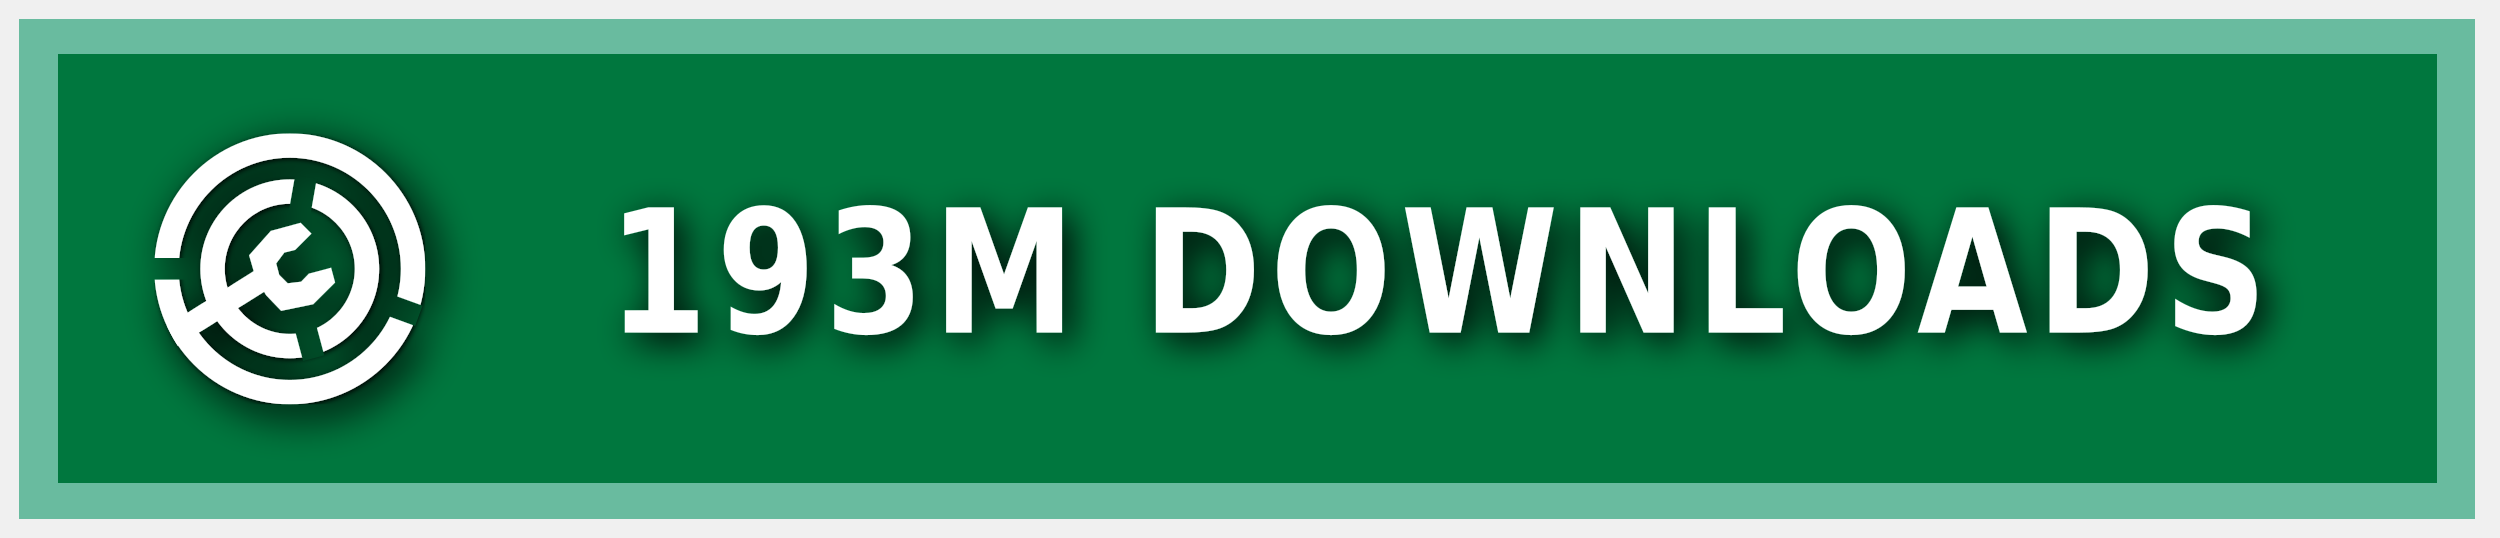
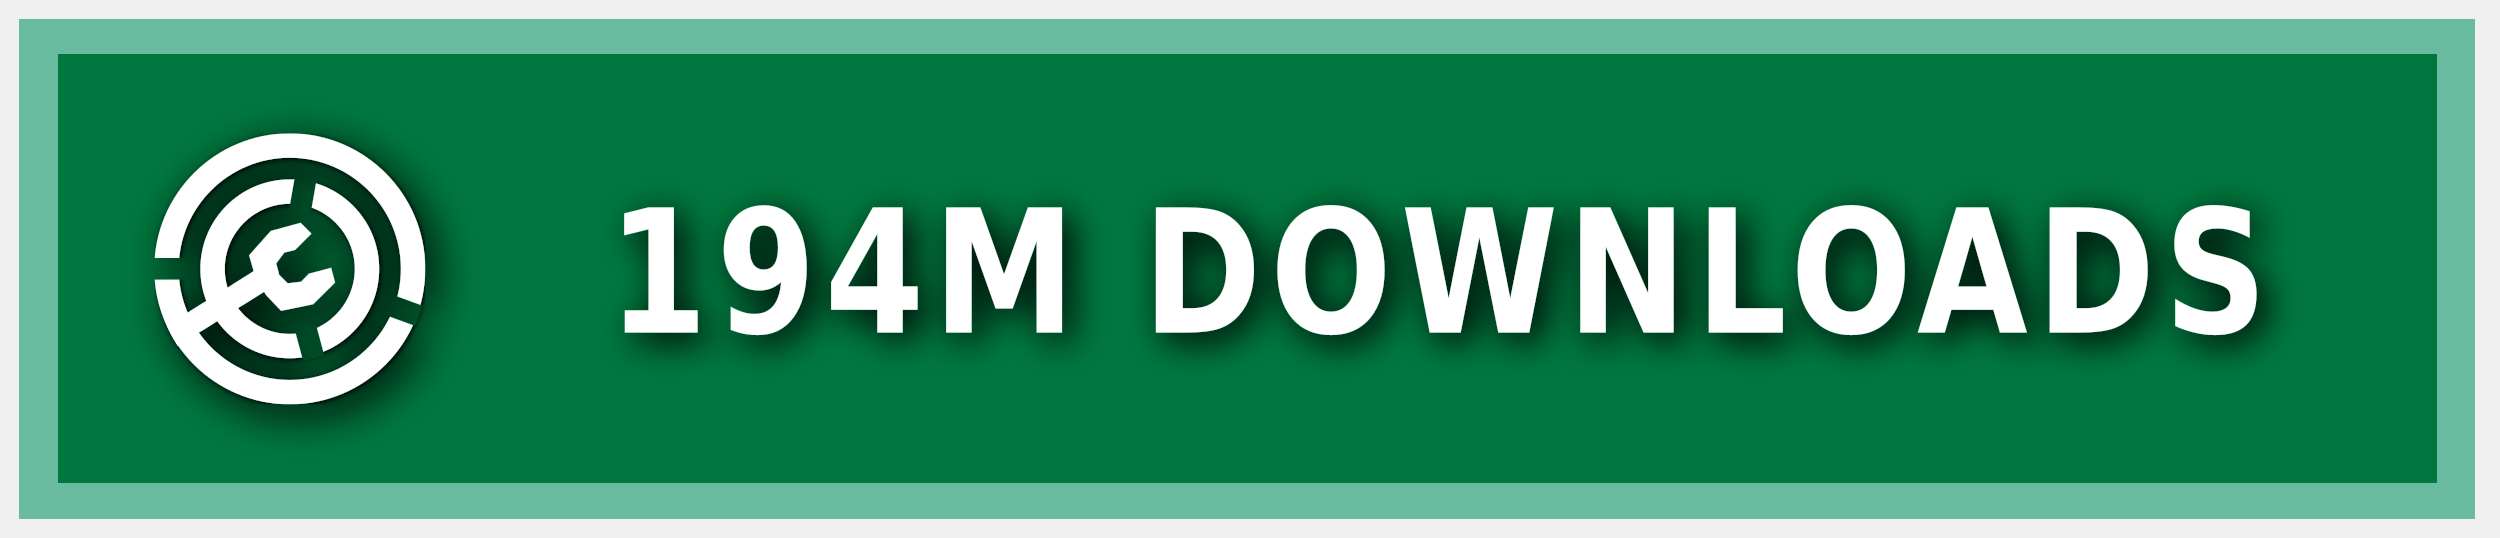
<svg xmlns="http://www.w3.org/2000/svg" xmlns:ns1="https://boxy-svg.com" width="200" height="43" viewBox="0 0 140 30" role="img" aria-label="MODRINTH">
  <style> g:not(.noshadow) { filter: drop-shadow(0.5px 0.5px 1.0px black); } </style>
  <defs>
    <ns1:guide x="121.656" y="10.118" angle="90" />
    <ns1:guide x="127.198" y="17.628" angle="90" />
    <ns1:guide x="8.199" y="-3.08" angle="0" />
    <ns1:guide x="20.449" y="-4.101" angle="0" />
    <ns1:guide x="121.656" y="10.118" angle="90" />
    <ns1:guide x="127.198" y="17.628" angle="90" />
    <ns1:guide x="8.199" y="-3.08" angle="0" />
    <ns1:guide x="20.449" y="-4.101" angle="0" />
  </defs>
  <g class="noshadow" shape-rendering="crispEdges" style="" transform="matrix(1.074564, 0, 0, 1, 0, 0)">
    <rect x="1" y="1" width="128" height="28" style="fill: #00954E;" />
    <rect x="1" y="1" width="128" height="28" style="fill: rgba(0, 0, 0, 0.2);" />
    <rect x="2" y="2" width="126" height="26" style="fill: none; stroke-width:2px; stroke: rgba(211, 255, 255, 0.5);" />
  </g>
  <g fill-rule="evenodd" stroke-linejoin="round" stroke-miterlimit="1.5" clip-rule="evenodd" transform="matrix(1.2, 0, 0, 1.2, -1.2, -1.5)">
    <path fill="none" d="M 8.199 7.432 L 20.846 7.432 L 20.846 20.079 L 8.199 20.079 L 8.199 7.432 Z" style="" />
    <g clip-path="url(#a)" transform="matrix(0.126469, 0, 0, 0.126469, 8.198999, 7.431019)" style="">
      <path fill="#ffffff" d="M50 17c18.207 0 32.988 14.787 32.988 33S68.207 83 50 83 17.012 68.213 17.012 50 31.793 17 50 17Zm0 9c13.24 0 23.988 10.755 23.988 24S63.24 74 50 74 26.012 63.245 26.012 50 36.76 26 50 26Z" />
    </g>
    <g clip-path="url(#b)" transform="matrix(0.126469, 0, 0, 0.126469, 8.198999, 7.431019)" style="">
      <path fill="#ffffff" d="M50 0c27.596 0 50 22.404 50 50s-22.404 50-50 50S0 77.596 0 50 22.404 0 50 0Zm0 9c22.629 0 41 18.371 41 41S72.629 91 50 91 9 72.629 9 50 27.371 9 50 9Z" />
    </g>
    <g class="noshadow" clip-path="url(#c)" transform="matrix(0.112383, 0, 0, 0.122032, 8.268063, 7.737635)" style="">
      <path fill="none" stroke="#ffffff" stroke-width="9" d="M 50 50 L 5.171 75.882" />
    </g>
    <path fill="#ffffff" d="M 12.909 14.103 L 12.625 13.123 L 13.637 11.985 L 15.028 11.605 L 15.534 12.111 L 14.775 12.87 L 14.269 12.996 L 13.89 13.502 L 14.032 14.038 L 14.425 14.429 L 15.053 14.354 L 15.415 13.979 L 16.452 13.701 L 16.637 14.392 L 15.613 15.407 L 14.121 15.714 L 13.415 14.979 L 12.909 14.103 Z" style="" />
    <clipPath id="clip-1">
      <path d="M50 0c27.596 0 50 22.404 50 50s-22.404 50-50 50S0 77.596 0 50 22.404 0 50 0Zm0 39.549c5.768 0 10.451 4.683 10.451 10.451 0 5.768-4.683 10.451-10.451 10.451-5.768 0-10.451-4.683-10.451-10.451 0-5.768 4.683-10.451 10.451-10.451Z" />
    </clipPath>
    <g class="noshadow" clip-path="url(#clip-1)" transform="matrix(0.064459, 0.010209, -0.018807, 0.118741, -9.215255, -61.72825)" style="transform-origin: 27.985px 74.177px;">
      <path fill="none" stroke="#ffffff" stroke-width="9" d="M 49.29 67.75 L 6.679 80.603" style="" />
    </g>
  </g>
  <g>
    <clipPath id="a">
      <path fill-rule="evenodd" stroke-linejoin="round" stroke-miterlimit="1.5" clip-rule="evenodd" d="M100 0H0v100h100V0ZM46.002 49.295l.076 1.757 8.83 32.963 7.843-2.102-8.596-32.094 5.804-32.932-7.997-1.41-5.96 33.818Z" />
    </clipPath>
    <clipPath id="b">
      <path d="M0 0v46h50l1.368.241L99 63.578l-2.736 7.517L49.295 54H0v46h100V0H0Z" />
    </clipPath>
    <clipPath id="c">
      <path d="M50 0c27.596 0 50 22.404 50 50s-22.404 50-50 50S0 77.596 0 50 22.404 0 50 0Zm0 39.549c5.768 0 10.451 4.683 10.451 10.451 0 5.768-4.683 10.451-10.451 10.451-5.768 0-10.451-4.683-10.451-10.451 0-5.768 4.683-10.451 10.451-10.451Z" />
    </clipPath>
  </g>
  <g fill="#fff" text-anchor="middle" font-family="Verdana,Geneva,DejaVu Sans,sans-serif" text-rendering="geometricPrecision" font-size="100" transform="matrix(1, 0, 0, 1, 13, 0)">
-     <text style="font-size: 80px; font-weight: 700; white-space: pre;" transform="matrix(0.1, 0, 0, 0.120296, 0, -3.678133)" x="675" y="185" letter-spacing="5">193M DOWNLOADS</text>
+     <text style="font-size: 80px; font-weight: 700; white-space: pre;" transform="matrix(0.1, 0, 0, 0.120296, 0, -3.678133)" x="675" y="185" letter-spacing="5">194M DOWNLOADS</text>
  </g>
</svg>
